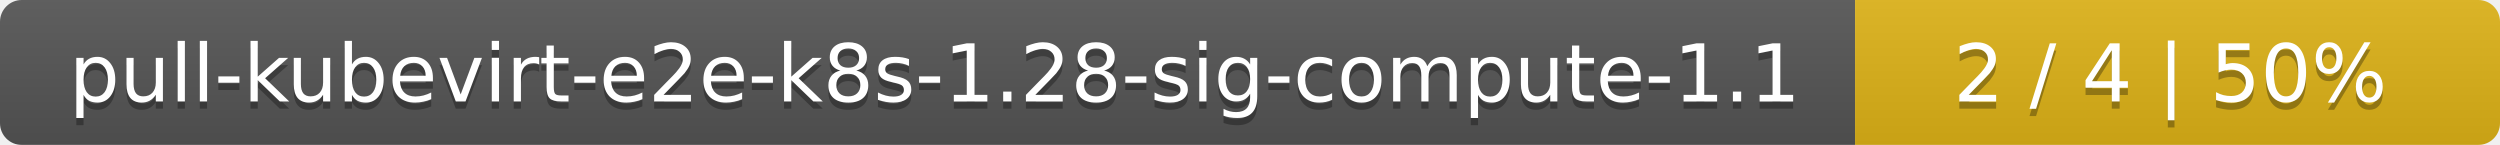
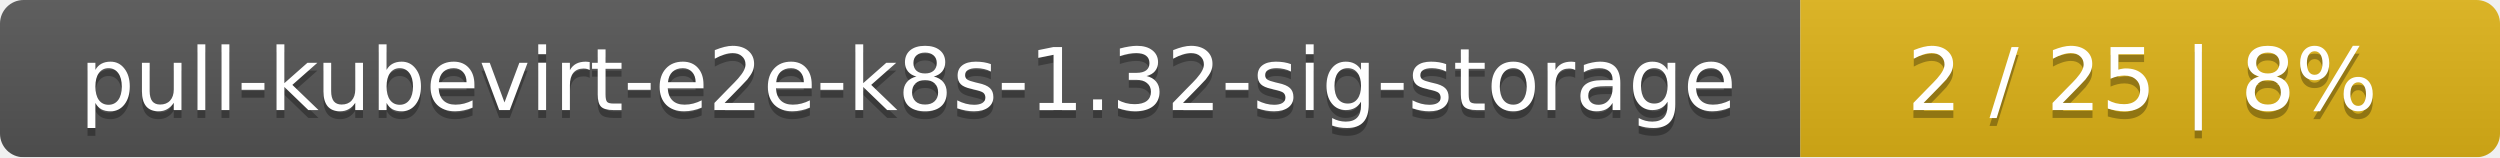
- <svg xmlns="http://www.w3.org/2000/svg" width="345" height="20">
+ <svg xmlns="http://www.w3.org/2000/svg" width="318" height="20">
  <linearGradient id="smooth" x2="0" y2="100%">
    <stop offset="0" stop-color="#bbb" stop-opacity=".1" />
    <stop offset="1" stop-opacity=".1" />
  </linearGradient>
  <mask id="round">
-     <rect width="345" height="20" rx="3" fill="#fff" />
+     <rect width="318" height="20" rx="3" fill="#fff" />
  </mask>
  <g mask="url(#round)">
-     <rect width="256" height="20" fill="#555" />
-     <rect x="256" width="89" height="20" fill="#dfb317" />
-     <rect width="345" height="20" fill="url(#smooth)" />
+     <rect width="229" height="20" fill="#555" />
+     <rect x="229" width="89" height="20" fill="#dfb317" />
+     <rect width="318" height="20" fill="url(#smooth)" />
  </g>
  <g fill="#fff" text-anchor="middle" font-family="DejaVu Sans,Verdana,Geneva,sans-serif" font-size="11">
-     <text x="129" y="15" fill="#010101" fill-opacity=".3">pull-kubevirt-e2e-k8s-1.28-sig-compute-1.1</text>
-     <text x="129" y="14">pull-kubevirt-e2e-k8s-1.28-sig-compute-1.1</text>
-     <text x="299.5" y="15" fill="#010101" fill-opacity=".3">2 / 4    |    50%</text>
-     <text x="299.5" y="14">2 / 4    |    50%</text>
+     <text x="115.5" y="15" fill="#010101" fill-opacity=".3">pull-kubevirt-e2e-k8s-1.32-sig-storage</text>
+     <text x="115.5" y="14">pull-kubevirt-e2e-k8s-1.32-sig-storage</text>
+     <text x="272.5" y="15" fill="#010101" fill-opacity=".3">2 / 25    |    8%</text>
+     <text x="272.5" y="14">2 / 25    |    8%</text>
  </g>
</svg>
